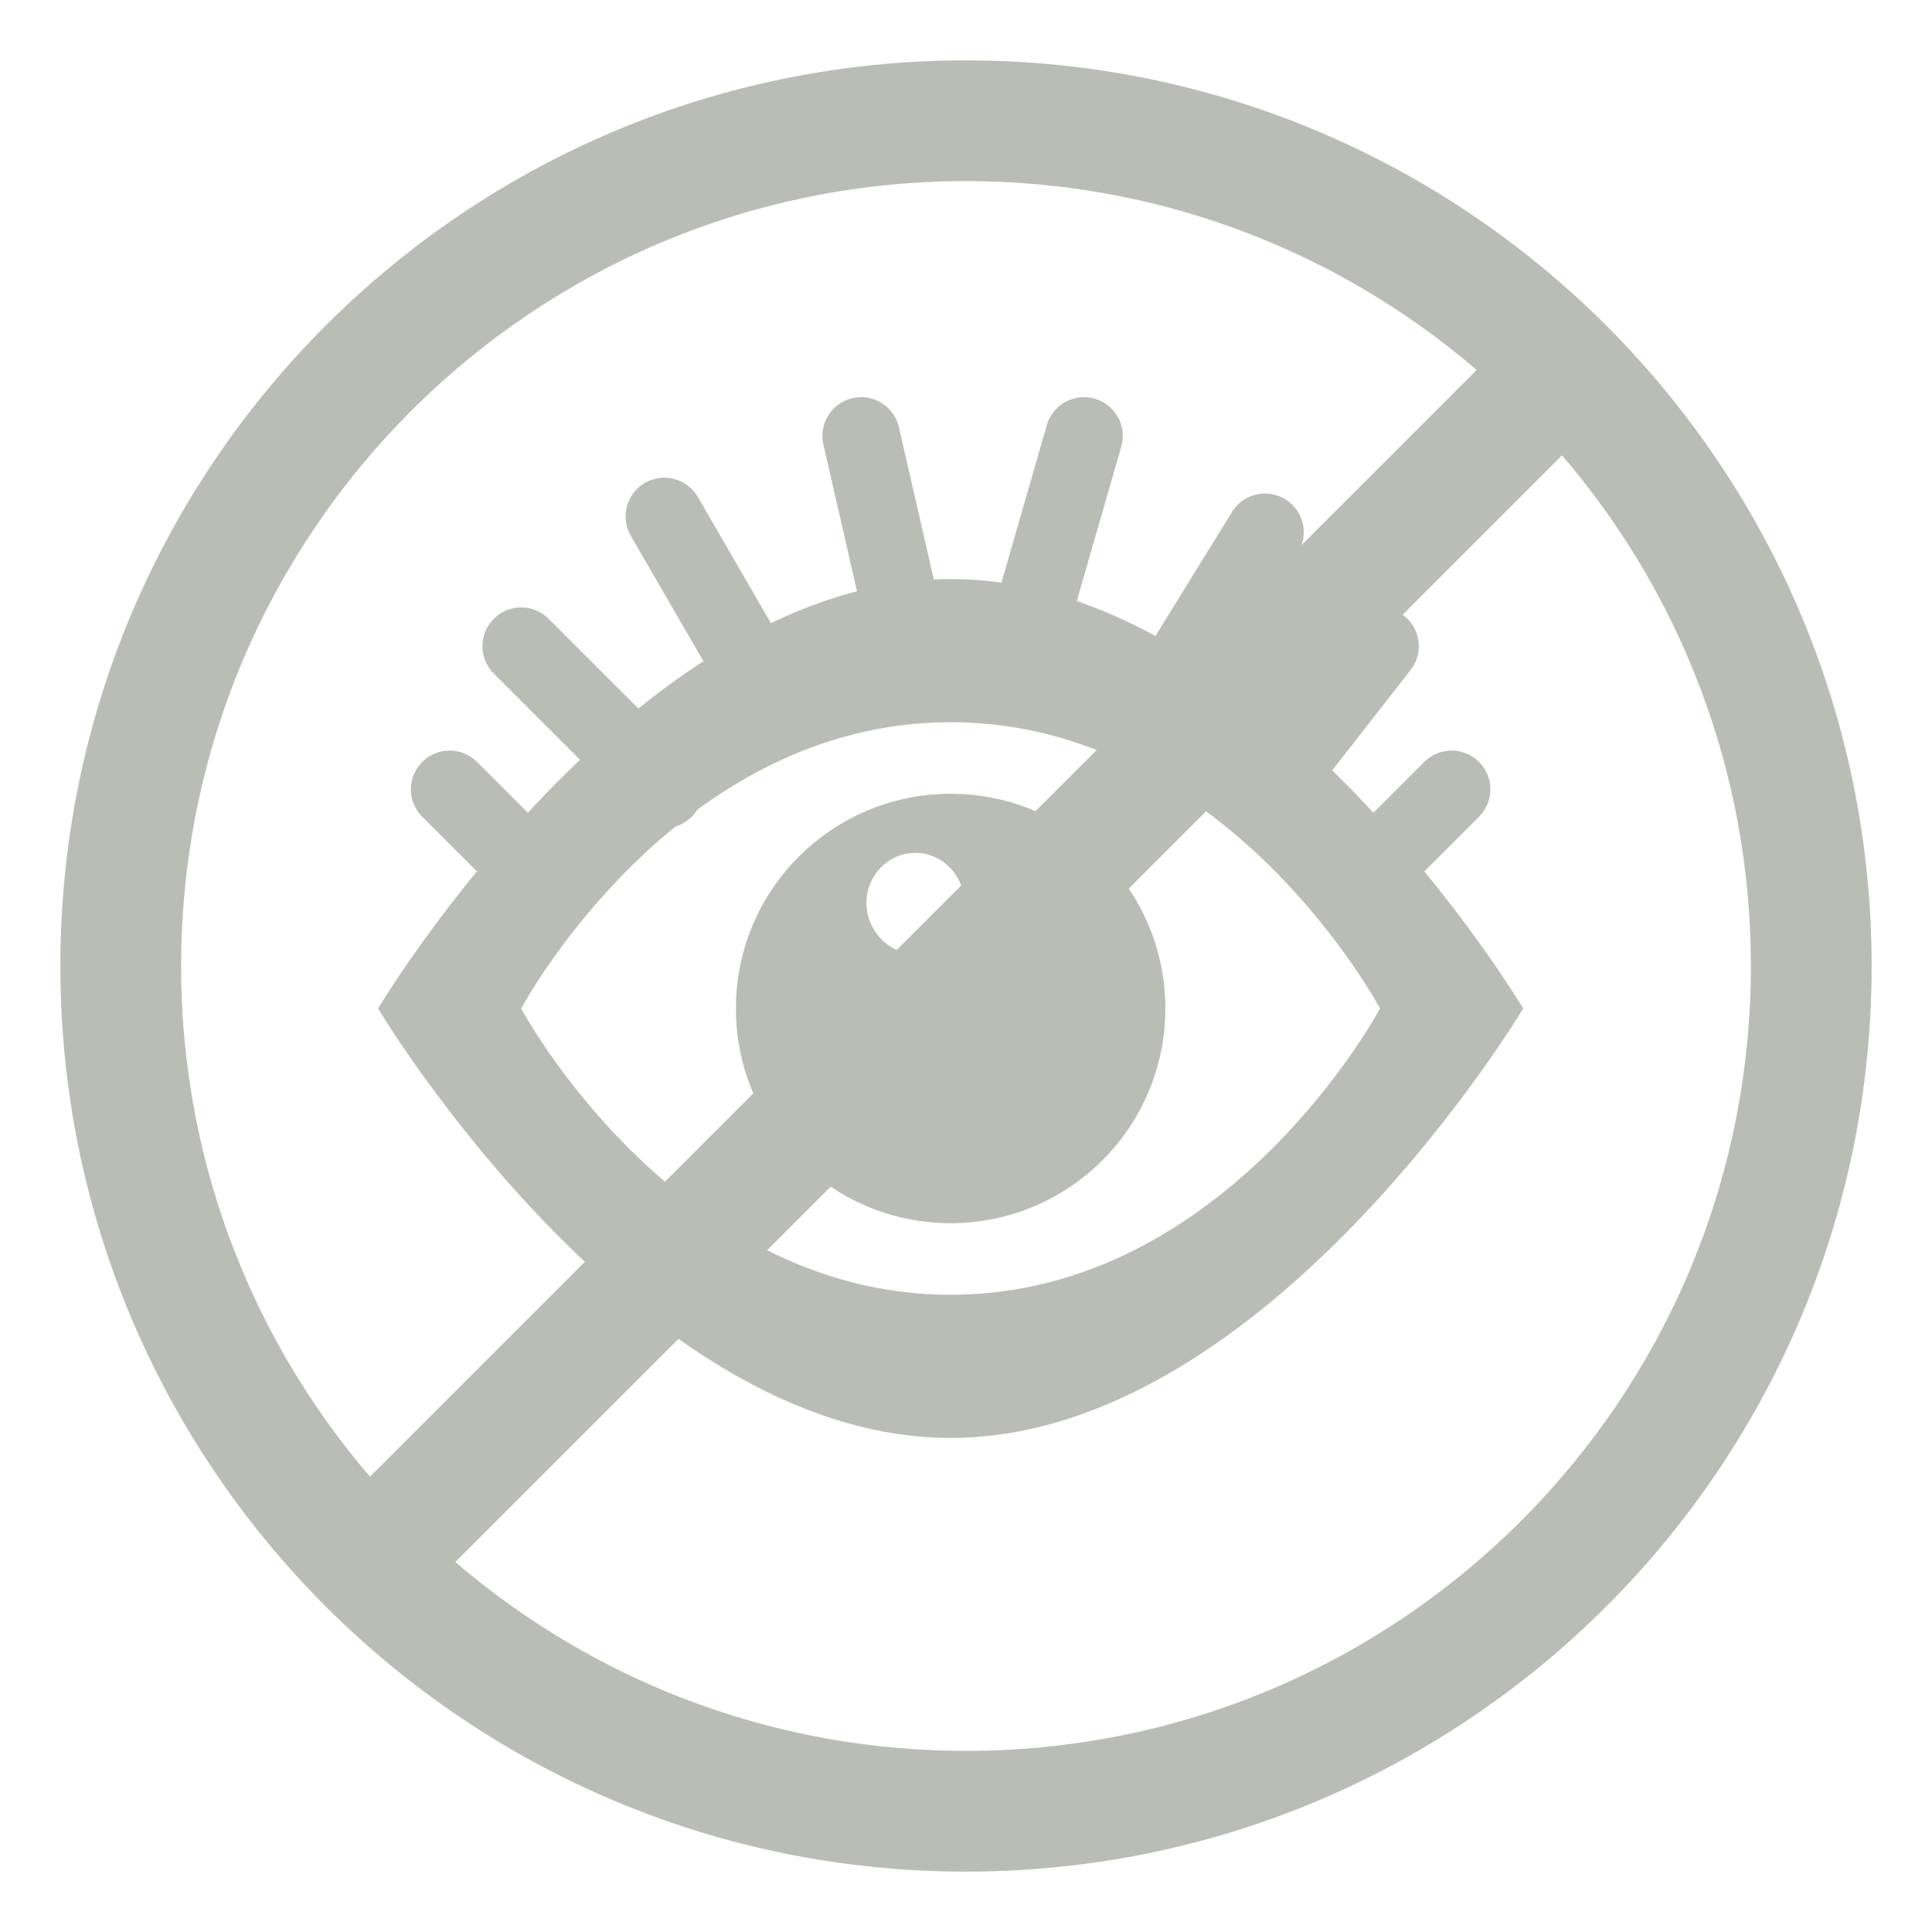
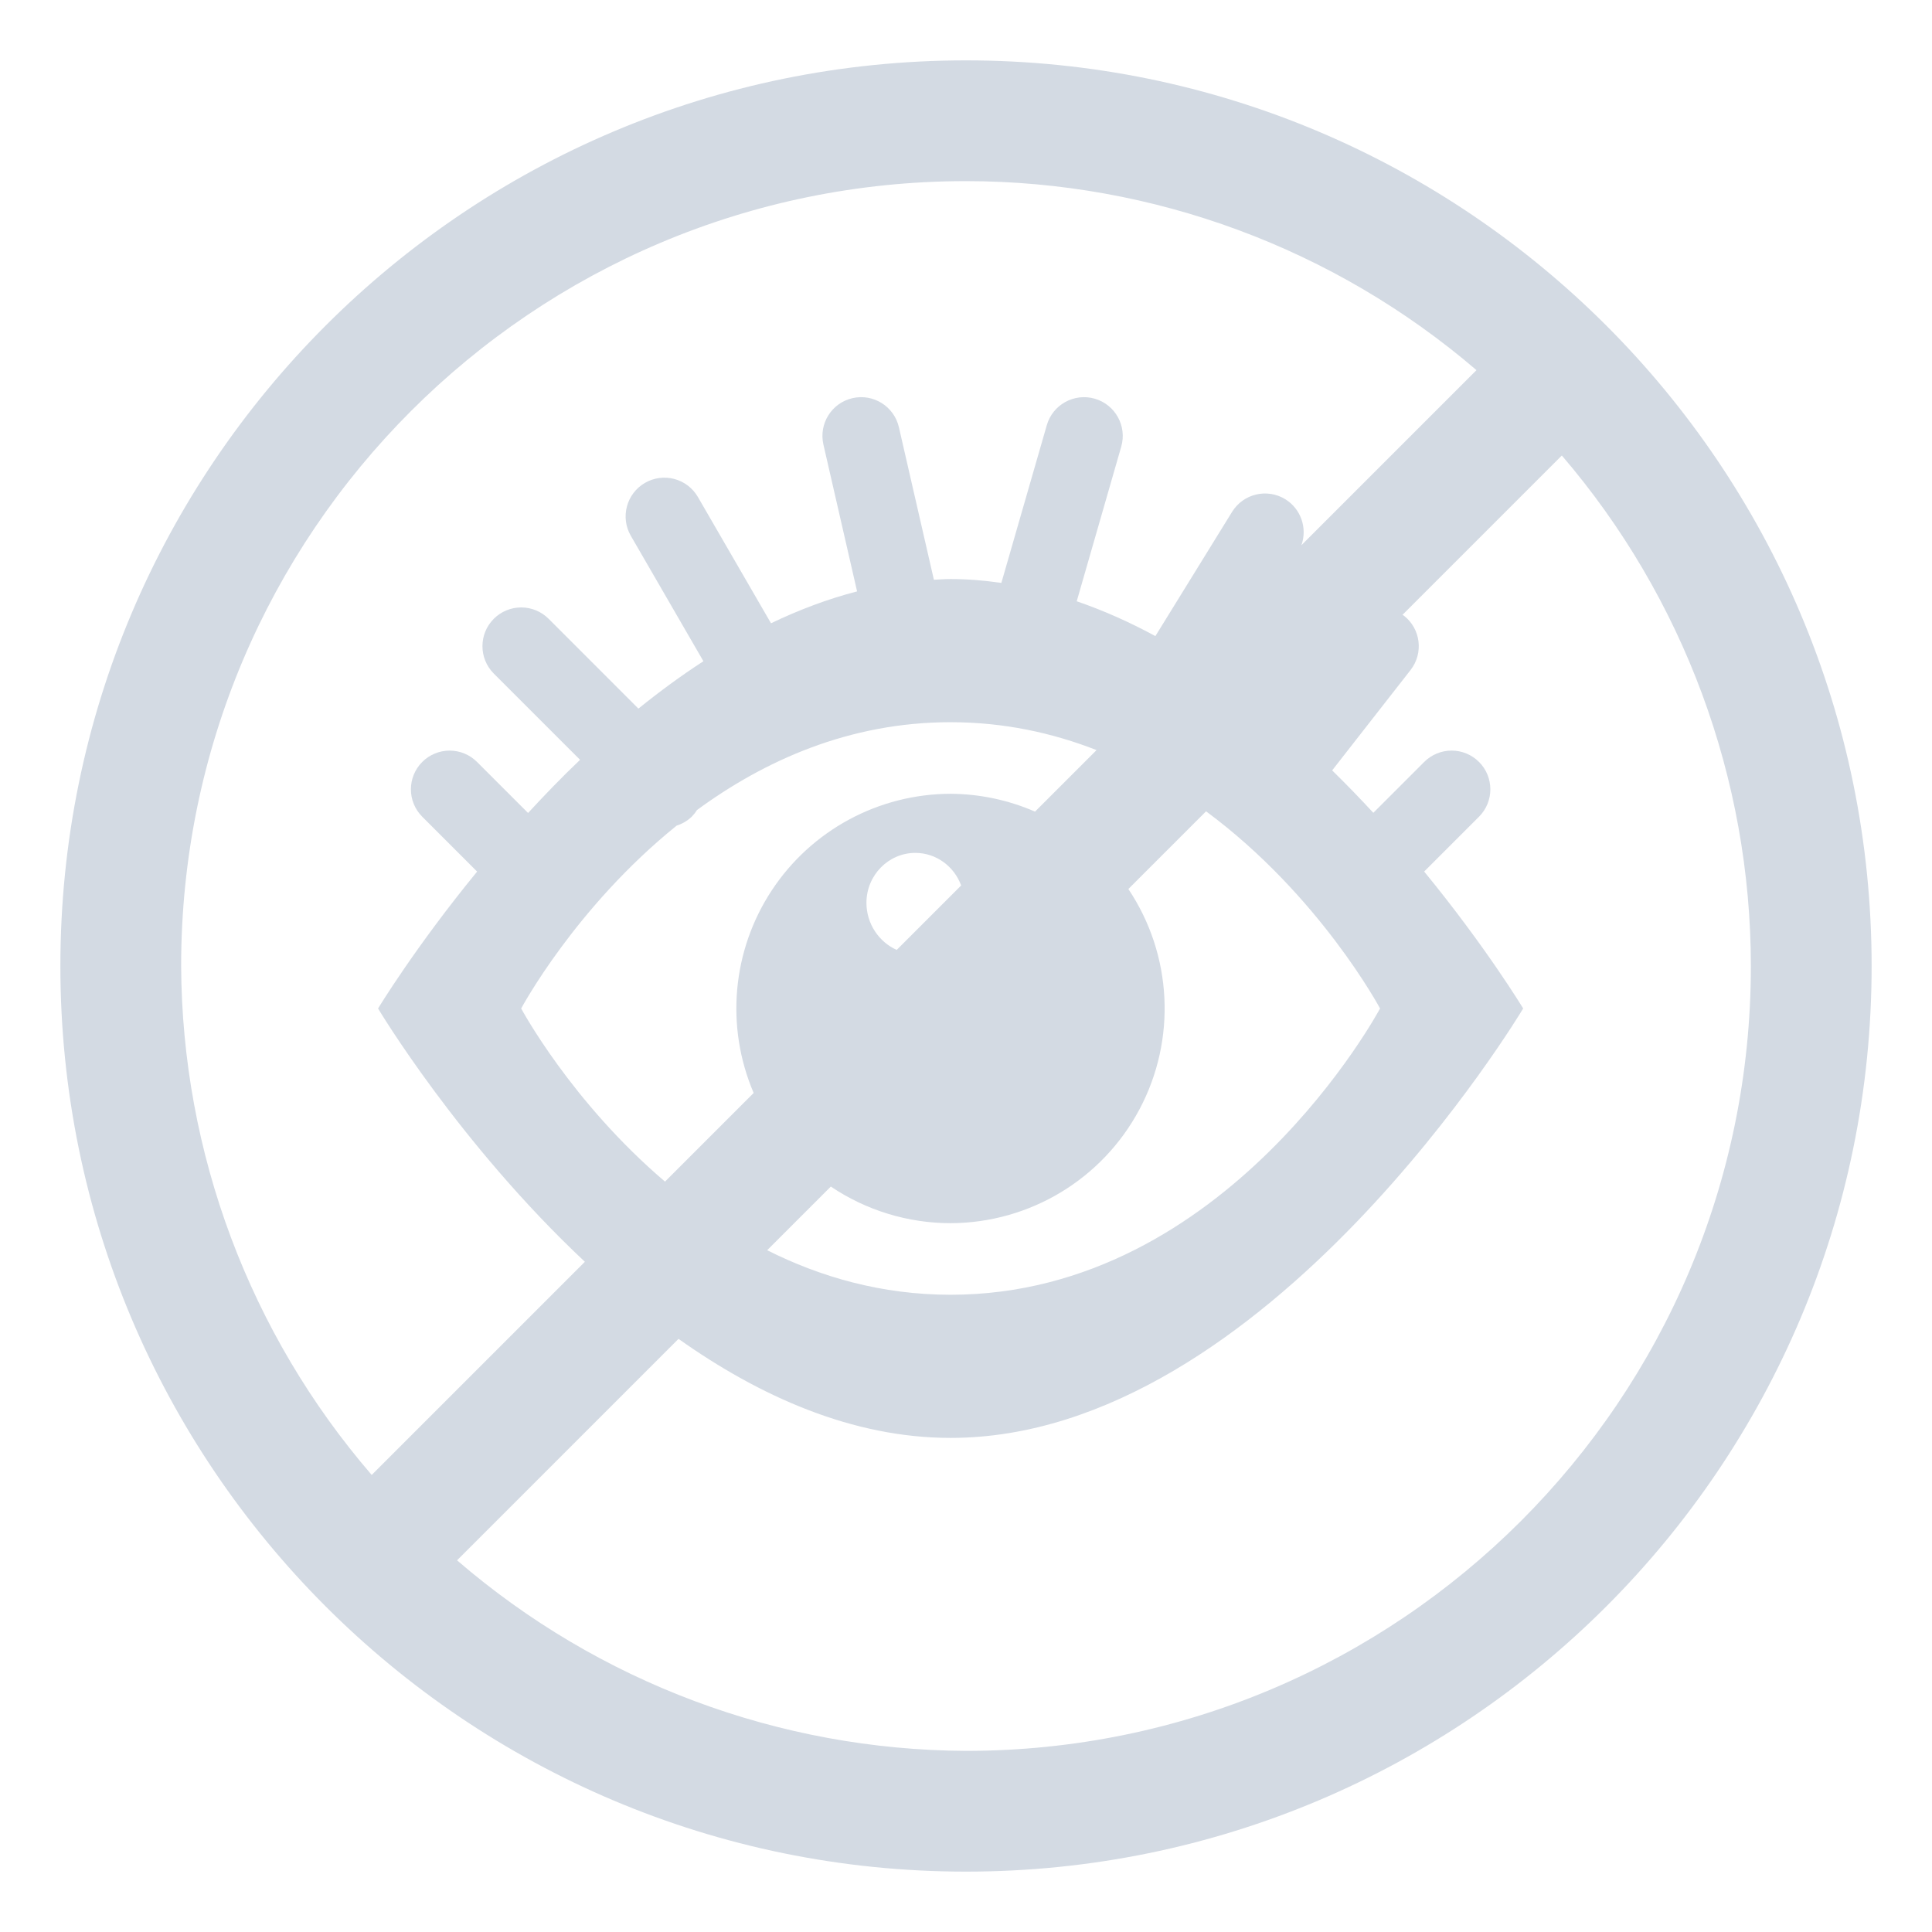
<svg xmlns="http://www.w3.org/2000/svg" width="128" height="128" enable-background="new" version="1.0">
-   <text x="63.912" y="125.749" enable-background="new" fill="#000000" font-family="'Droid Sans'" font-size="11.085px" font-weight="700" style="line-height:0%" xml:space="preserve">
-     <tspan x="63.912" y="125.749" font-size="9.238px" style="line-height:1.25"> </tspan>
-   </text>
-   <path d="m25.047 28.88h75.869v75.869h-75.869z" fill="none" />
-   <path d="m62.981 52.589a14.225 14.225 0 1 0 0 28.451 14.225 14.225 0 0 0 0-28.451zm-2.338 3.917c1.773 0 3.239 1.47 3.239 3.31 0 1.835-1.465 3.381-3.239 3.381-1.773 0-3.239-1.546-3.239-3.381 0-1.835 1.465-3.31 3.239-3.31z" fill="#babdb6" />
-   <path d="m62.981 38.364c-20.949 0-37.934 28.451-37.934 28.451s16.985 28.451 37.934 28.451c20.949 0 37.934-28.451 37.934-28.451s-16.985-28.451-37.934-28.451zm0 9.484c18.332 0 28.451 18.967 28.451 18.967s-10.119 18.967-28.451 18.967c-18.332 0-28.451-18.967-28.451-18.967s10.119-18.967 28.451-18.967z" fill="#babdb6" />
-   <path d="m34.531 57.037-4.742-4.742m61.643 4.742 4.742-4.742" color="#000000" enable-background="accumulate" fill="none" stroke="#babdb6" stroke-linecap="round" stroke-width="5.133" />
-   <path d="m44.014 52.295-9.484-9.484m16.004 2.665-6.52-11.262m16.302 8.891-3.262-14.225m26.971 23.415 7.407-9.484m-13.927 2.665 6.307-10.214m-16.089 7.843 4.097-14.225" color="#000000" enable-background="accumulate" fill="none" stroke="#babdb6" stroke-linecap="round" stroke-width="5.133" />
-   <path d="m64 4a60 60 0 0 0-60 60 60 60 0 0 0 60 60 60 60 0 0 0 60-60 60 60 0 0 0-60-60zm0 8a52 52 0 0 1 52 52 52 52 0 0 1-52 52 52 52 0 0 1-52-52 52 52 0 0 1 52-52z" fill="#babdb6" fill-rule="evenodd" stop-color="#000000" stroke-linecap="round" stroke-linejoin="round" stroke-width="2" style="paint-order:stroke fill markers" />
-   <rect transform="rotate(45)" x="86.51" y="-55" width="8" height="110" rx="0" ry="0" fill="#babdb6" fill-rule="evenodd" stop-color="#000000" stroke-linecap="round" stroke-linejoin="round" stroke-width="1.713" style="paint-order:stroke fill markers" />
+   <path d="m64 4a60 60 0 0 0-60 60 60 60 0 0 0 60 60 60 60 0 0 0 60-60 60 60 0 0 0-60-60zm0 8a52 52 0 0 1 33.82 12.523l-11.598 11.598a2.567 2.567 0 0 0-1.062-3.043 2.567 2.567 0 0 0-3.533 0.836l-5.08 8.229c-1.682-0.913-3.423-1.693-5.211-2.307l2.949-10.246a2.567 2.567 0 0 0-1.756-3.176 2.567 2.567 0 0 0-3.176 1.756l-3.01 10.449c-1.109-0.158-2.229-0.256-3.363-0.256-0.372 0-0.738 0.029-1.107 0.047l-2.318-10.104a2.567 2.567 0 0 0-3.074-1.928 2.567 2.567 0 0 0-1.928 3.074l2.231 9.73c-1.956 0.504-3.86 1.227-5.703 2.111l-4.844-8.367a2.567 2.567 0 0 0-1.56-1.193 2.567 2.567 0 0 0-1.947 0.26 2.567 2.567 0 0 0-0.936 3.506l4.809 8.309c-1.494 0.968-2.929 2.027-4.307 3.139l-5.949-5.951a2.567 2.567 0 0 0-1.815-0.752 2.567 2.567 0 0 0-1.816 0.752 2.567 2.567 0 0 0 0 3.631l5.715 5.713c-1.226 1.165-2.361 2.347-3.445 3.522l-3.381-3.381a2.567 2.567 0 0 0-1.815-0.752 2.567 2.567 0 0 0-1.815 0.752 2.567 2.567 0 0 0 0 3.629l3.635 3.635c-4.115 5.022-6.562 9.07-6.562 9.07s5.33 8.928 13.701 16.781l-14.123 14.123a52 52 0 0 1-12.625-33.719 52 52 0 0 1 52-52zm39.477 18.18a52 52 0 0 1 12.523 33.82 52 52 0 0 1-52 52 52 52 0 0 1-33.719-12.625l14.672-14.672c5.363 3.801 11.502 6.562 18.027 6.562 20.949 0 37.934-28.451 37.934-28.451s-2.444-4.05-6.559-9.072l3.633-3.633a2.567 2.567 0 0 0 0-3.629 2.567 2.567 0 0 0-1.815-0.752 2.567 2.567 0 0 0-1.815 0.752l-3.371 3.371c-0.864-0.935-1.774-1.877-2.728-2.811l5.195-6.65a2.567 2.567 0 0 0-0.443-3.602 2.567 2.567 0 0 0-0.096-0.049l10.561-10.561zm-40.496 17.668c3.533 0 6.758 0.71 9.668 1.848l-4.076 4.076a14.226 14.226 0 0 0-5.592-1.182 14.226 14.226 0 0 0-13.049 19.822l-5.873 5.873c-6.231-5.302-9.529-11.471-9.529-11.471s3.568-6.683 10.301-12.115a2.567 2.567 0 0 0 0.998-0.59 2.567 2.567 0 0 0 0.344-0.438c4.428-3.249 10.059-5.824 16.809-5.824zm16.924 5.904c7.526 5.567 11.527 13.062 11.527 13.062s-10.119 18.967-28.451 18.967c-4.572 0-8.633-1.18-12.154-2.951l4.217-4.217a14.226 14.226 0 0 0 7.938 2.426 14.226 14.226 0 0 0 11.775-22.139l5.148-5.148zm-19.262 2.754c1.383 0 2.576 0.894 3.035 2.16l-4.268 4.268c-1.171-0.516-2.006-1.733-2.006-3.117 0-1.835 1.465-3.311 3.238-3.311z" fill="#d3dae3" />
</svg>
